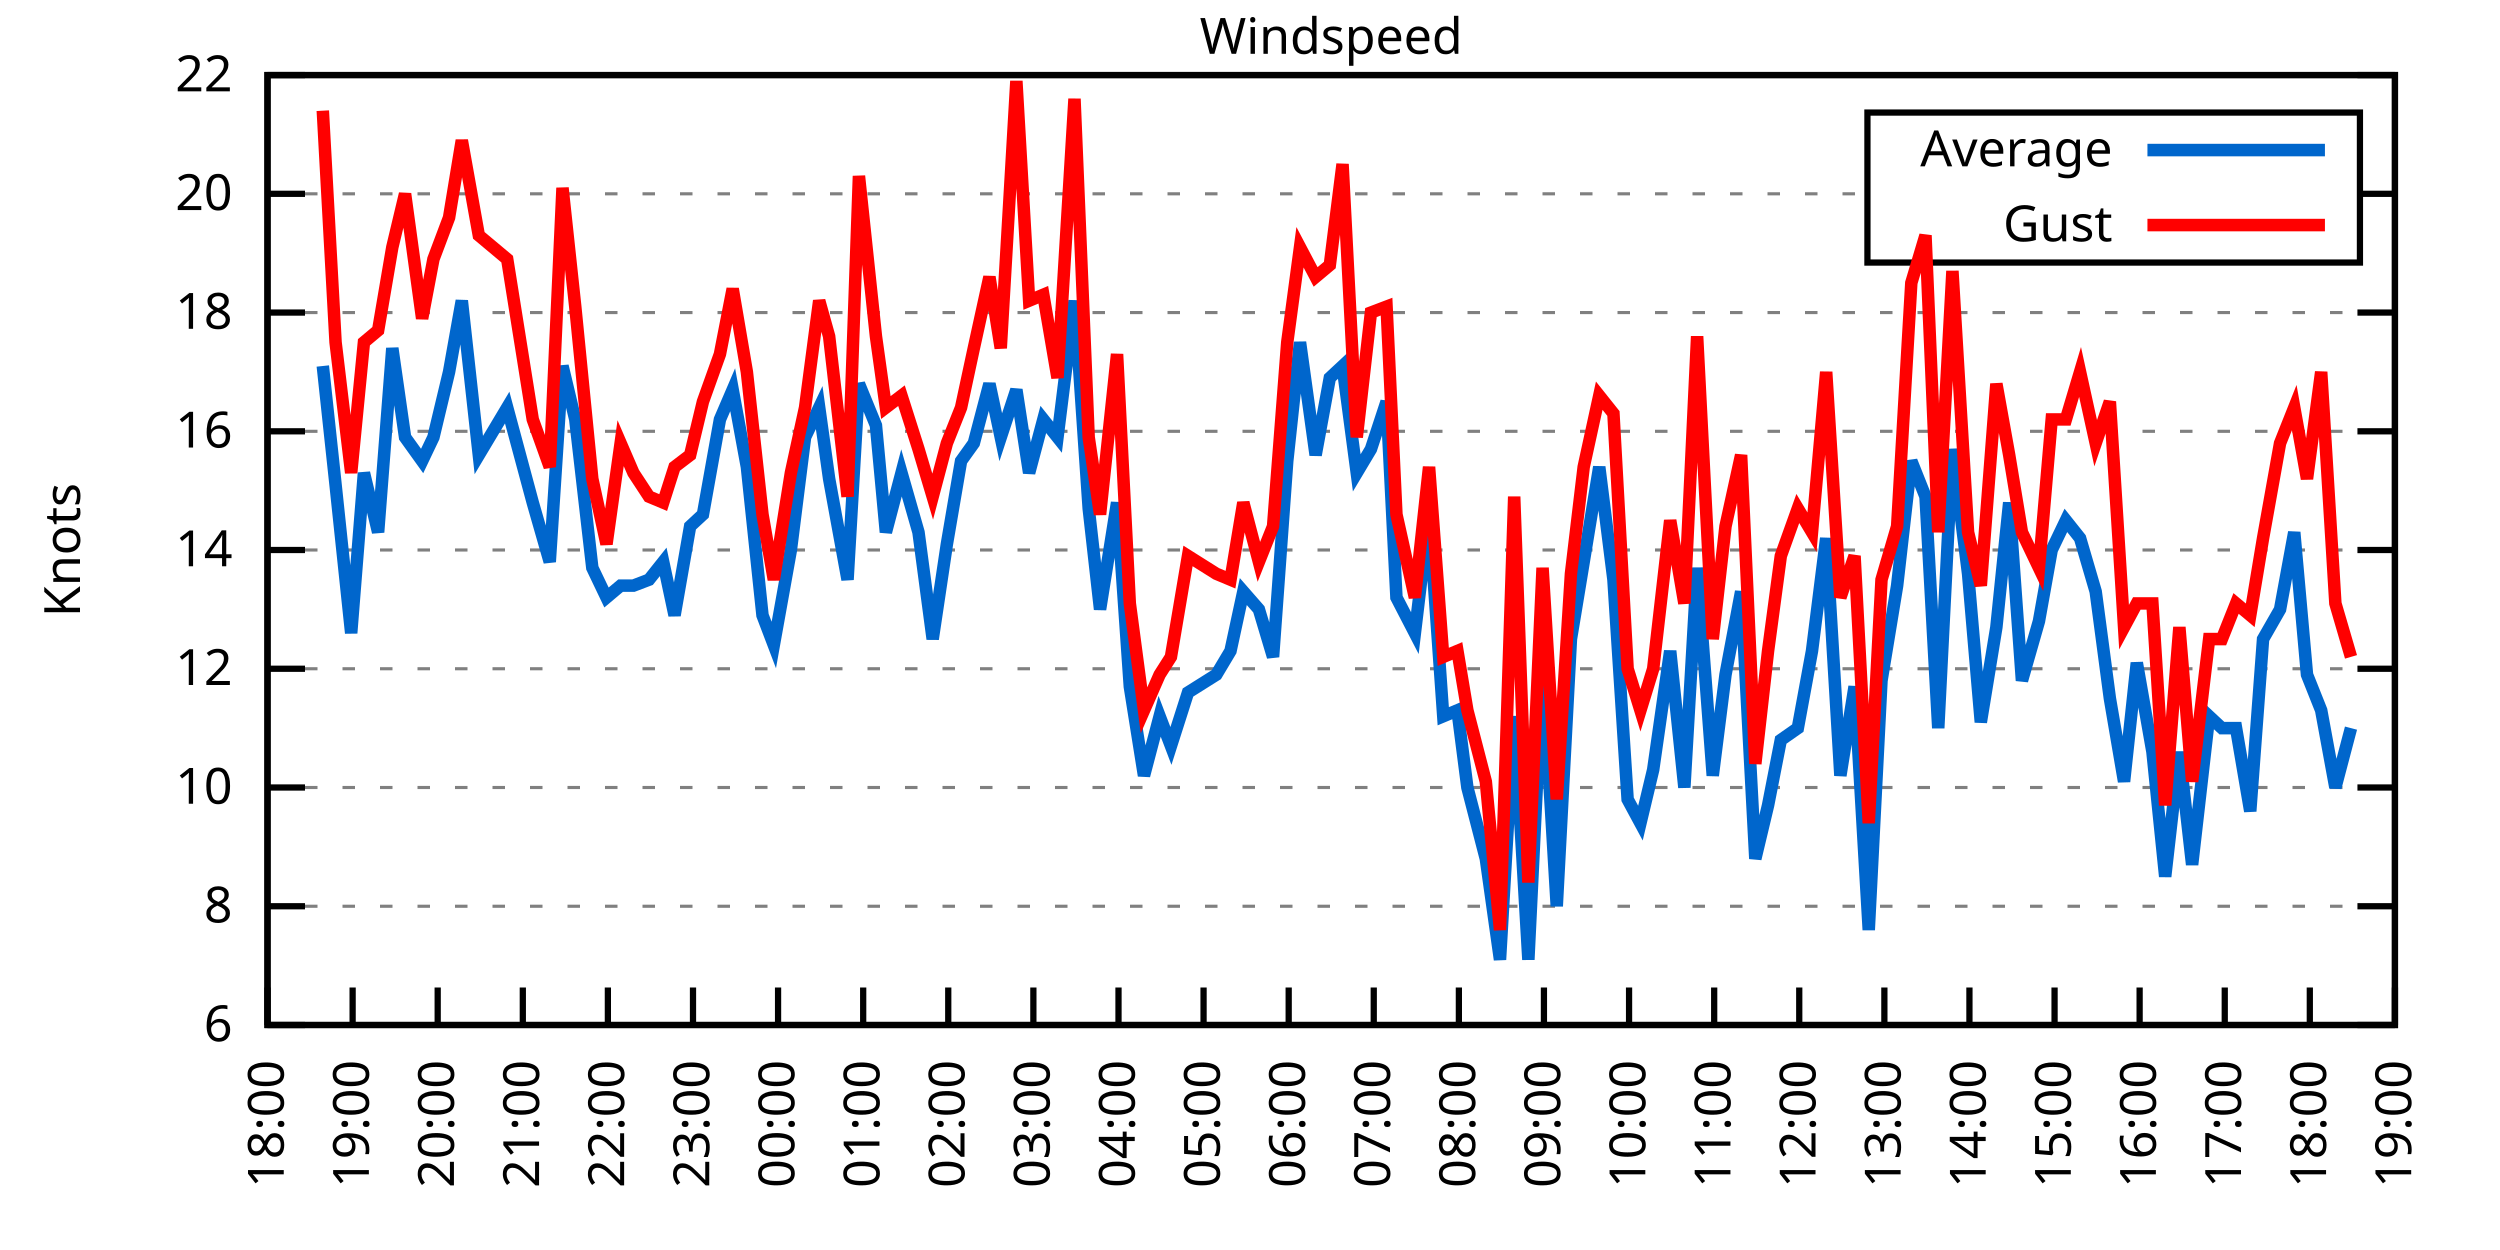
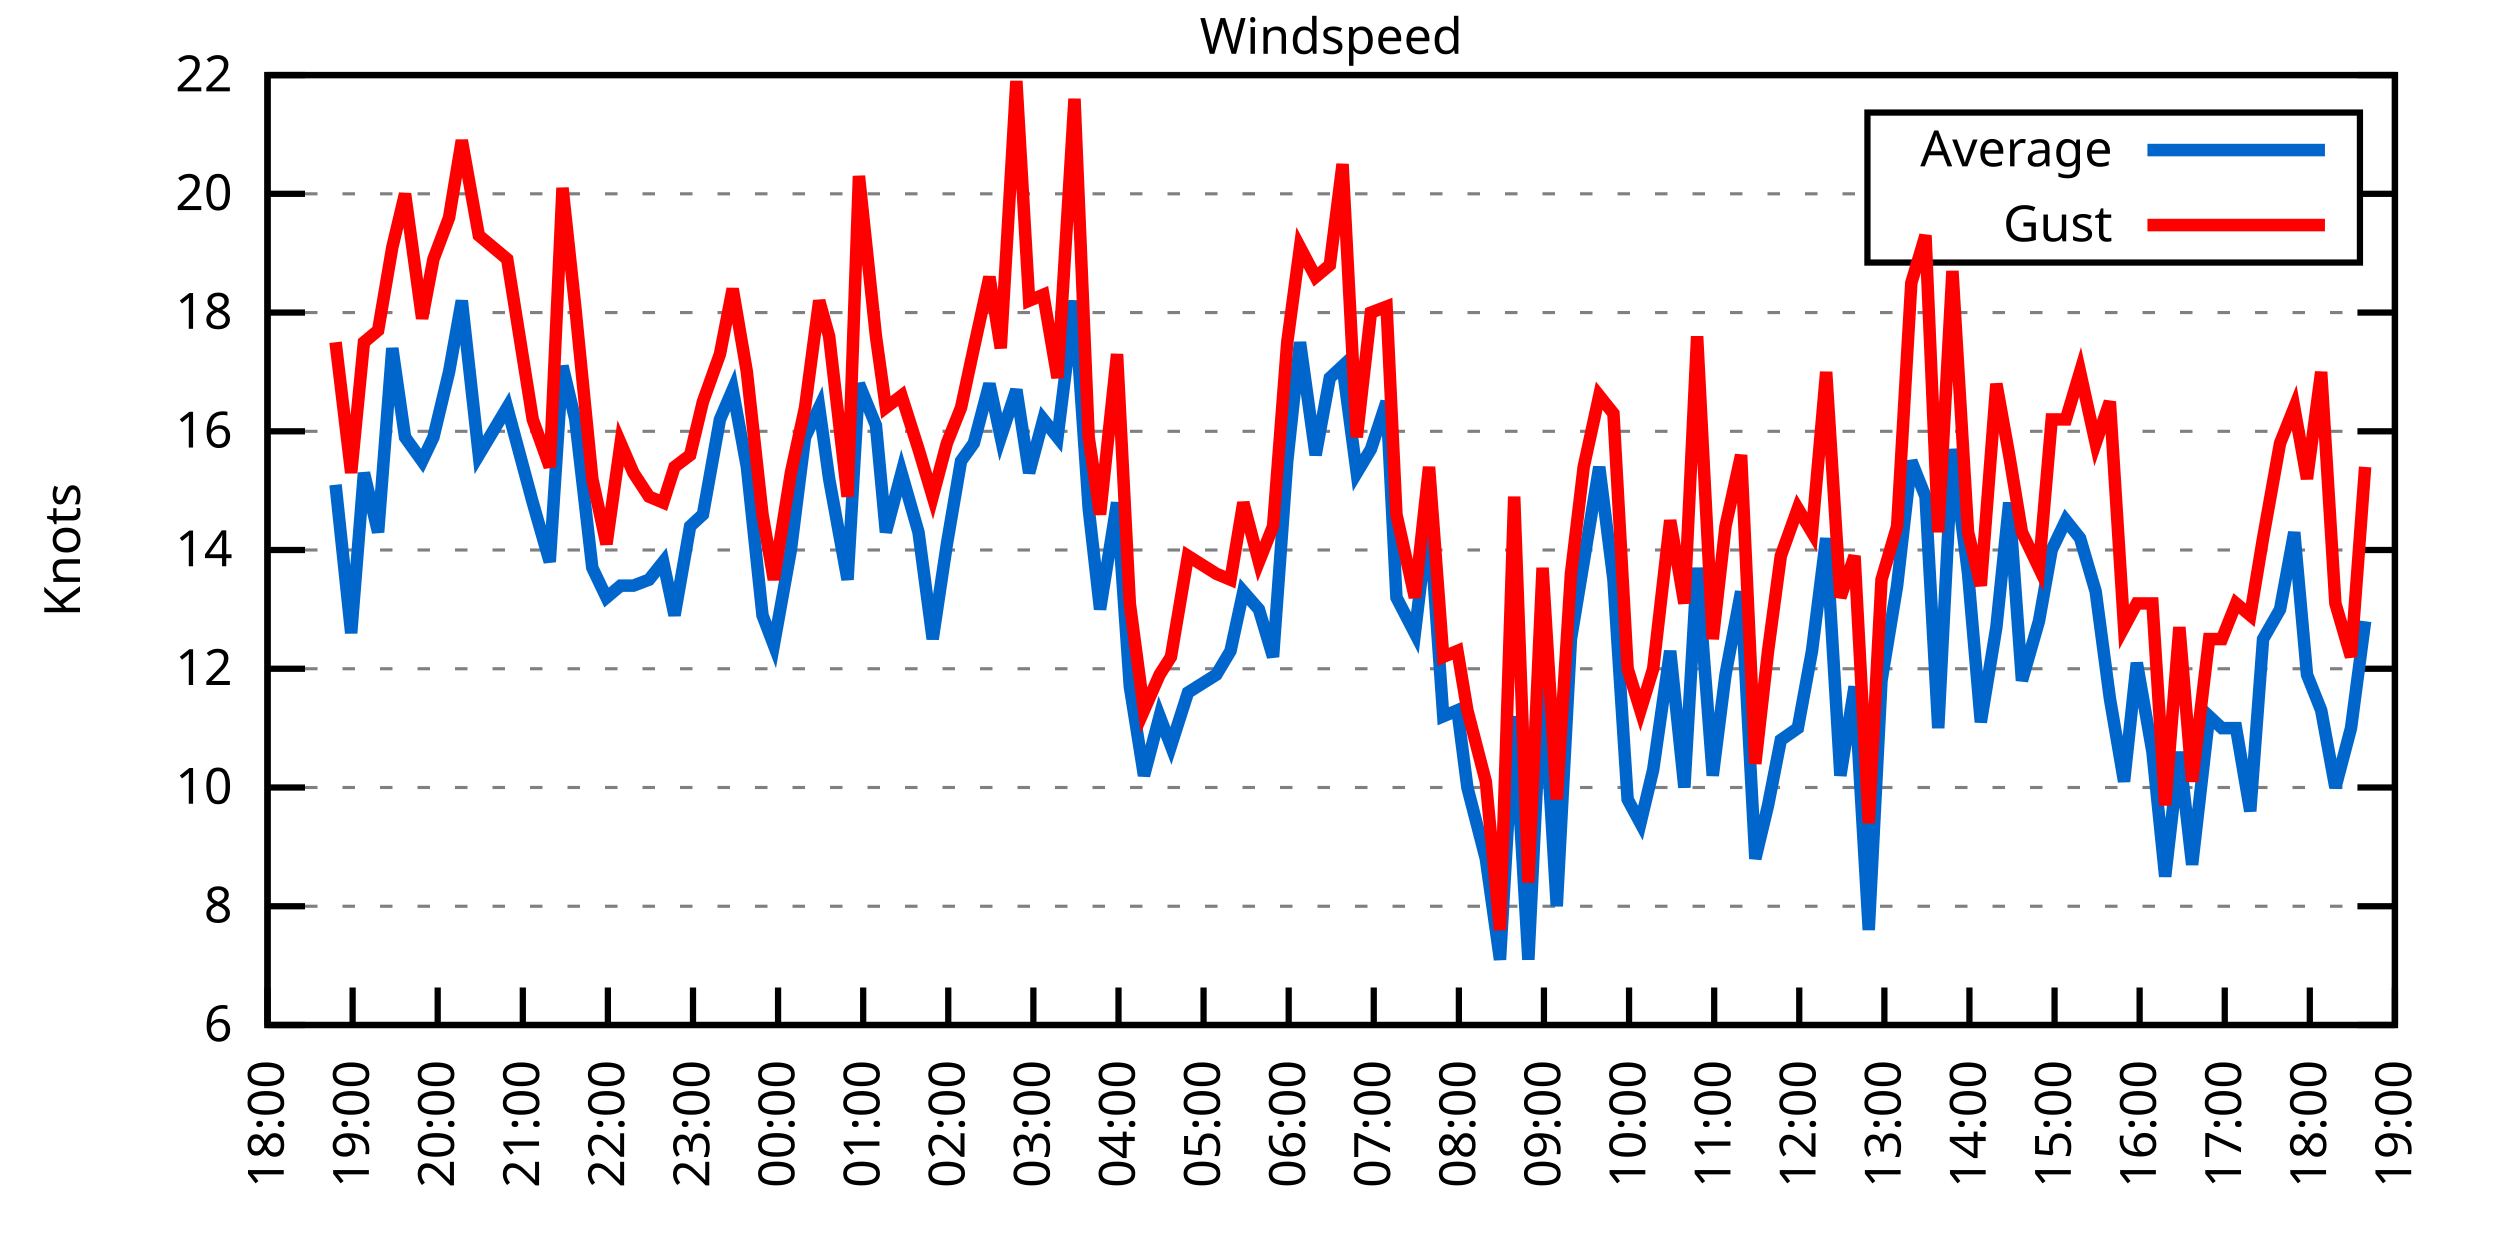
<svg xmlns="http://www.w3.org/2000/svg" xmlns:xlink="http://www.w3.org/1999/xlink" width="400" height="200" viewBox="0 0 400 200">
  <g id="gnuplot_canvas">
    <rect x="0" y="0" width="400" height="200" fill="none" />
    <defs>
      <circle id="gpDot" r="0.5" stroke-width="0.5" stroke="currentColor" />
      <path id="gpPt0" stroke-width="0.333" stroke="currentColor" d="M-1,0 h2 M0,-1 v2" />
      <path id="gpPt1" stroke-width="0.333" stroke="currentColor" d="M-1,-1 L1,1 M1,-1 L-1,1" />
      <path id="gpPt2" stroke-width="0.333" stroke="currentColor" d="M-1,0 L1,0 M0,-1 L0,1 M-1,-1 L1,1 M-1,1 L1,-1" />
      <rect id="gpPt3" stroke-width="0.333" stroke="currentColor" x="-1" y="-1" width="2" height="2" />
      <rect id="gpPt4" stroke-width="0.333" stroke="currentColor" fill="currentColor" x="-1" y="-1" width="2" height="2" />
      <circle id="gpPt5" stroke-width="0.333" stroke="currentColor" cx="0" cy="0" r="1" />
      <use xlink:href="#gpPt5" id="gpPt6" fill="currentColor" stroke="none" />
      <path id="gpPt7" stroke-width="0.333" stroke="currentColor" d="M0,-1.33 L-1.33,0.67 L1.33,0.67 z" />
      <use xlink:href="#gpPt7" id="gpPt8" fill="currentColor" stroke="none" />
      <use xlink:href="#gpPt7" id="gpPt9" stroke="currentColor" transform="rotate(180)" />
      <use xlink:href="#gpPt9" id="gpPt10" fill="currentColor" stroke="none" />
      <use xlink:href="#gpPt3" id="gpPt11" stroke="currentColor" transform="rotate(45)" />
      <use xlink:href="#gpPt11" id="gpPt12" fill="currentColor" stroke="none" />
      <path id="gpPt13" stroke-width="0.333" stroke="currentColor" d="M0,1.330 L1.265,0.411 L0.782,-1.067 L-0.782,-1.076 L-1.265,0.411 z" />
      <use xlink:href="#gpPt13" id="gpPt14" fill="currentColor" stroke="none" />
      <filter id="textbox" filterUnits="objectBoundingBox" x="0" y="0" height="1" width="1">
        <feFlood flood-color="white" flood-opacity="1" result="bgnd" />
        <feComposite in="SourceGraphic" in2="bgnd" operator="atop" />
      </filter>
      <filter id="greybox" filterUnits="objectBoundingBox" x="0" y="0" height="1" width="1">
        <feFlood flood-color="lightgrey" flood-opacity="1" result="grey" />
        <feComposite in="SourceGraphic" in2="grey" operator="atop" />
      </filter>
    </defs>
    <g fill="none" color="white" stroke="currentColor" stroke-width="1.00" stroke-linecap="butt" stroke-linejoin="miter">
</g>
    <g fill="none" color="black" stroke="currentColor" stroke-width="1.00" stroke-linecap="butt" stroke-linejoin="miter">
      <g stroke="none" shape-rendering="crispEdges">
        <polygon fill="rgb(255, 255, 255)" points="42.80,164.00 383.18,164.00 383.18,12.02 42.80,12.02 " />
      </g>
    </g>
    <g fill="none" color="black" stroke="currentColor" stroke-width="1.00" stroke-linecap="butt" stroke-linejoin="miter">
</g>
    <g fill="none" color="black" stroke="black" stroke-width="0.50" stroke-linecap="butt" stroke-linejoin="miter">
</g>
    <g fill="none" color="gray" stroke="currentColor" stroke-width="0.50" stroke-linecap="butt" stroke-linejoin="miter">
      <path stroke="gray" stroke-dasharray="2,4" class="gridline" d="M42.80,164.00 L383.19,164.00  " />
    </g>
    <g fill="none" color="gray" stroke="gray" stroke-width="1.00" stroke-linecap="butt" stroke-linejoin="miter">
</g>
    <g fill="none" color="black" stroke="currentColor" stroke-width="1.00" stroke-linecap="butt" stroke-linejoin="miter">
      <path stroke="black" d="M42.80,164.00 L48.80,164.00 M383.19,164.00 L377.19,164.00  " />
      <g transform="translate(37.20,166.60)" stroke="none" fill="black" font-family="Sans" font-size="8.00" text-anchor="end">
        <text>
          <tspan font-family="Sans"> 6</tspan>
        </text>
      </g>
    </g>
    <g fill="none" color="black" stroke="currentColor" stroke-width="1.00" stroke-linecap="butt" stroke-linejoin="miter">
</g>
    <g fill="none" color="black" stroke="black" stroke-width="0.50" stroke-linecap="butt" stroke-linejoin="miter">
</g>
    <g fill="none" color="gray" stroke="currentColor" stroke-width="0.50" stroke-linecap="butt" stroke-linejoin="miter">
      <path stroke="gray" stroke-dasharray="2,4" class="gridline" d="M42.80,145.00 L383.19,145.00  " />
    </g>
    <g fill="none" color="gray" stroke="gray" stroke-width="1.00" stroke-linecap="butt" stroke-linejoin="miter">
</g>
    <g fill="none" color="black" stroke="currentColor" stroke-width="1.00" stroke-linecap="butt" stroke-linejoin="miter">
      <path stroke="black" d="M42.80,145.00 L48.80,145.00 M383.19,145.00 L377.19,145.00  " />
      <g transform="translate(37.20,147.60)" stroke="none" fill="black" font-family="Sans" font-size="8.00" text-anchor="end">
        <text>
          <tspan font-family="Sans"> 8</tspan>
        </text>
      </g>
    </g>
    <g fill="none" color="black" stroke="currentColor" stroke-width="1.00" stroke-linecap="butt" stroke-linejoin="miter">
</g>
    <g fill="none" color="black" stroke="black" stroke-width="0.50" stroke-linecap="butt" stroke-linejoin="miter">
</g>
    <g fill="none" color="gray" stroke="currentColor" stroke-width="0.50" stroke-linecap="butt" stroke-linejoin="miter">
      <path stroke="gray" stroke-dasharray="2,4" class="gridline" d="M42.80,126.00 L383.19,126.00  " />
    </g>
    <g fill="none" color="gray" stroke="gray" stroke-width="1.00" stroke-linecap="butt" stroke-linejoin="miter">
</g>
    <g fill="none" color="black" stroke="currentColor" stroke-width="1.00" stroke-linecap="butt" stroke-linejoin="miter">
      <path stroke="black" d="M42.80,126.00 L48.80,126.00 M383.19,126.00 L377.19,126.00  " />
      <g transform="translate(37.20,128.60)" stroke="none" fill="black" font-family="Sans" font-size="8.00" text-anchor="end">
        <text>
          <tspan font-family="Sans"> 10</tspan>
        </text>
      </g>
    </g>
    <g fill="none" color="black" stroke="currentColor" stroke-width="1.00" stroke-linecap="butt" stroke-linejoin="miter">
</g>
    <g fill="none" color="black" stroke="black" stroke-width="0.50" stroke-linecap="butt" stroke-linejoin="miter">
</g>
    <g fill="none" color="gray" stroke="currentColor" stroke-width="0.50" stroke-linecap="butt" stroke-linejoin="miter">
      <path stroke="gray" stroke-dasharray="2,4" class="gridline" d="M42.80,107.00 L383.19,107.00  " />
    </g>
    <g fill="none" color="gray" stroke="gray" stroke-width="1.00" stroke-linecap="butt" stroke-linejoin="miter">
</g>
    <g fill="none" color="black" stroke="currentColor" stroke-width="1.00" stroke-linecap="butt" stroke-linejoin="miter">
      <path stroke="black" d="M42.80,107.00 L48.80,107.00 M383.19,107.00 L377.19,107.00  " />
      <g transform="translate(37.20,109.60)" stroke="none" fill="black" font-family="Sans" font-size="8.00" text-anchor="end">
        <text>
          <tspan font-family="Sans"> 12</tspan>
        </text>
      </g>
    </g>
    <g fill="none" color="black" stroke="currentColor" stroke-width="1.00" stroke-linecap="butt" stroke-linejoin="miter">
</g>
    <g fill="none" color="black" stroke="black" stroke-width="0.50" stroke-linecap="butt" stroke-linejoin="miter">
</g>
    <g fill="none" color="gray" stroke="currentColor" stroke-width="0.50" stroke-linecap="butt" stroke-linejoin="miter">
      <path stroke="gray" stroke-dasharray="2,4" class="gridline" d="M42.80,88.00 L383.19,88.00  " />
    </g>
    <g fill="none" color="gray" stroke="gray" stroke-width="1.00" stroke-linecap="butt" stroke-linejoin="miter">
</g>
    <g fill="none" color="black" stroke="currentColor" stroke-width="1.00" stroke-linecap="butt" stroke-linejoin="miter">
      <path stroke="black" d="M42.80,88.00 L48.80,88.00 M383.19,88.00 L377.19,88.00  " />
      <g transform="translate(37.20,90.60)" stroke="none" fill="black" font-family="Sans" font-size="8.00" text-anchor="end">
        <text>
          <tspan font-family="Sans"> 14</tspan>
        </text>
      </g>
    </g>
    <g fill="none" color="black" stroke="currentColor" stroke-width="1.00" stroke-linecap="butt" stroke-linejoin="miter">
</g>
    <g fill="none" color="black" stroke="black" stroke-width="0.50" stroke-linecap="butt" stroke-linejoin="miter">
</g>
    <g fill="none" color="gray" stroke="currentColor" stroke-width="0.50" stroke-linecap="butt" stroke-linejoin="miter">
      <path stroke="gray" stroke-dasharray="2,4" class="gridline" d="M42.80,69.01 L383.19,69.01  " />
    </g>
    <g fill="none" color="gray" stroke="gray" stroke-width="1.00" stroke-linecap="butt" stroke-linejoin="miter">
</g>
    <g fill="none" color="black" stroke="currentColor" stroke-width="1.00" stroke-linecap="butt" stroke-linejoin="miter">
      <path stroke="black" d="M42.80,69.01 L48.80,69.01 M383.19,69.01 L377.19,69.01  " />
      <g transform="translate(37.20,71.61)" stroke="none" fill="black" font-family="Sans" font-size="8.00" text-anchor="end">
        <text>
          <tspan font-family="Sans"> 16</tspan>
        </text>
      </g>
    </g>
    <g fill="none" color="black" stroke="currentColor" stroke-width="1.00" stroke-linecap="butt" stroke-linejoin="miter">
</g>
    <g fill="none" color="black" stroke="black" stroke-width="0.50" stroke-linecap="butt" stroke-linejoin="miter">
</g>
    <g fill="none" color="gray" stroke="currentColor" stroke-width="0.50" stroke-linecap="butt" stroke-linejoin="miter">
      <path stroke="gray" stroke-dasharray="2,4" class="gridline" d="M42.80,50.01 L383.19,50.01  " />
    </g>
    <g fill="none" color="gray" stroke="gray" stroke-width="1.00" stroke-linecap="butt" stroke-linejoin="miter">
</g>
    <g fill="none" color="black" stroke="currentColor" stroke-width="1.00" stroke-linecap="butt" stroke-linejoin="miter">
      <path stroke="black" d="M42.80,50.01 L48.80,50.01 M383.19,50.01 L377.19,50.01  " />
      <g transform="translate(37.20,52.61)" stroke="none" fill="black" font-family="Sans" font-size="8.00" text-anchor="end">
        <text>
          <tspan font-family="Sans"> 18</tspan>
        </text>
      </g>
    </g>
    <g fill="none" color="black" stroke="currentColor" stroke-width="1.00" stroke-linecap="butt" stroke-linejoin="miter">
</g>
    <g fill="none" color="black" stroke="black" stroke-width="0.50" stroke-linecap="butt" stroke-linejoin="miter">
</g>
    <g fill="none" color="gray" stroke="currentColor" stroke-width="0.50" stroke-linecap="butt" stroke-linejoin="miter">
      <path stroke="gray" stroke-dasharray="2,4" class="gridline" d="M42.80,31.01 L298.79,31.01 M377.59,31.01 L383.19,31.01  " />
    </g>
    <g fill="none" color="gray" stroke="gray" stroke-width="1.00" stroke-linecap="butt" stroke-linejoin="miter">
</g>
    <g fill="none" color="black" stroke="currentColor" stroke-width="1.00" stroke-linecap="butt" stroke-linejoin="miter">
      <path stroke="black" d="M42.80,31.01 L48.80,31.01 M383.19,31.01 L377.19,31.01  " />
      <g transform="translate(37.20,33.61)" stroke="none" fill="black" font-family="Sans" font-size="8.00" text-anchor="end">
        <text>
          <tspan font-family="Sans"> 20</tspan>
        </text>
      </g>
    </g>
    <g fill="none" color="black" stroke="currentColor" stroke-width="1.00" stroke-linecap="butt" stroke-linejoin="miter">
</g>
    <g fill="none" color="black" stroke="black" stroke-width="0.50" stroke-linecap="butt" stroke-linejoin="miter">
</g>
    <g fill="none" color="gray" stroke="currentColor" stroke-width="0.50" stroke-linecap="butt" stroke-linejoin="miter">
      <path stroke="gray" stroke-dasharray="2,4" class="gridline" d="M42.80,12.01 L383.19,12.01  " />
    </g>
    <g fill="none" color="gray" stroke="gray" stroke-width="1.00" stroke-linecap="butt" stroke-linejoin="miter">
</g>
    <g fill="none" color="black" stroke="currentColor" stroke-width="1.00" stroke-linecap="butt" stroke-linejoin="miter">
      <path stroke="black" d="M42.80,12.01 L48.80,12.01 M383.19,12.01 L377.19,12.01  " />
      <g transform="translate(37.20,14.61)" stroke="none" fill="black" font-family="Sans" font-size="8.00" text-anchor="end">
        <text>
          <tspan font-family="Sans"> 22</tspan>
        </text>
      </g>
    </g>
    <g fill="none" color="black" stroke="currentColor" stroke-width="1.00" stroke-linecap="butt" stroke-linejoin="miter">
      <path stroke="black" d="M42.80,164.00 L42.80,158.00  " />
      <g transform="translate(45.40,169.60) rotate(270.00)" stroke="none" fill="black" font-family="Sans" font-size="8.00" text-anchor="end">
        <text>
          <tspan font-family="Sans">18:00</tspan>
        </text>
      </g>
    </g>
    <g fill="none" color="black" stroke="currentColor" stroke-width="1.00" stroke-linecap="butt" stroke-linejoin="miter">
      <path stroke="black" d="M56.42,164.00 L56.42,158.00  " />
      <g transform="translate(59.02,169.60) rotate(270.00)" stroke="none" fill="black" font-family="Sans" font-size="8.00" text-anchor="end">
        <text>
          <tspan font-family="Sans">19:00</tspan>
        </text>
      </g>
    </g>
    <g fill="none" color="black" stroke="currentColor" stroke-width="1.00" stroke-linecap="butt" stroke-linejoin="miter">
      <path stroke="black" d="M70.03,164.00 L70.03,158.00  " />
      <g transform="translate(72.63,169.60) rotate(270.00)" stroke="none" fill="black" font-family="Sans" font-size="8.00" text-anchor="end">
        <text>
          <tspan font-family="Sans">20:00</tspan>
        </text>
      </g>
    </g>
    <g fill="none" color="black" stroke="currentColor" stroke-width="1.00" stroke-linecap="butt" stroke-linejoin="miter">
      <path stroke="black" d="M83.65,164.00 L83.65,158.00  " />
      <g transform="translate(86.25,169.60) rotate(270.00)" stroke="none" fill="black" font-family="Sans" font-size="8.00" text-anchor="end">
        <text>
          <tspan font-family="Sans">21:00</tspan>
        </text>
      </g>
    </g>
    <g fill="none" color="black" stroke="currentColor" stroke-width="1.00" stroke-linecap="butt" stroke-linejoin="miter">
      <path stroke="black" d="M97.26,164.00 L97.26,158.00  " />
      <g transform="translate(99.86,169.60) rotate(270.00)" stroke="none" fill="black" font-family="Sans" font-size="8.00" text-anchor="end">
        <text>
          <tspan font-family="Sans">22:00</tspan>
        </text>
      </g>
    </g>
    <g fill="none" color="black" stroke="currentColor" stroke-width="1.00" stroke-linecap="butt" stroke-linejoin="miter">
      <path stroke="black" d="M110.88,164.00 L110.88,158.00  " />
      <g transform="translate(113.48,169.60) rotate(270.00)" stroke="none" fill="black" font-family="Sans" font-size="8.00" text-anchor="end">
        <text>
          <tspan font-family="Sans">23:00</tspan>
        </text>
      </g>
    </g>
    <g fill="none" color="black" stroke="currentColor" stroke-width="1.00" stroke-linecap="butt" stroke-linejoin="miter">
      <path stroke="black" d="M124.49,164.00 L124.49,158.00  " />
      <g transform="translate(127.09,169.60) rotate(270.00)" stroke="none" fill="black" font-family="Sans" font-size="8.00" text-anchor="end">
        <text>
          <tspan font-family="Sans">00:00</tspan>
        </text>
      </g>
    </g>
    <g fill="none" color="black" stroke="currentColor" stroke-width="1.00" stroke-linecap="butt" stroke-linejoin="miter">
      <path stroke="black" d="M138.11,164.00 L138.11,158.00  " />
      <g transform="translate(140.71,169.60) rotate(270.00)" stroke="none" fill="black" font-family="Sans" font-size="8.00" text-anchor="end">
        <text>
          <tspan font-family="Sans">01:00</tspan>
        </text>
      </g>
    </g>
    <g fill="none" color="black" stroke="currentColor" stroke-width="1.00" stroke-linecap="butt" stroke-linejoin="miter">
      <path stroke="black" d="M151.72,164.00 L151.72,158.00  " />
      <g transform="translate(154.32,169.60) rotate(270.00)" stroke="none" fill="black" font-family="Sans" font-size="8.00" text-anchor="end">
        <text>
          <tspan font-family="Sans">02:00</tspan>
        </text>
      </g>
    </g>
    <g fill="none" color="black" stroke="currentColor" stroke-width="1.00" stroke-linecap="butt" stroke-linejoin="miter">
      <path stroke="black" d="M165.34,164.00 L165.34,158.00  " />
      <g transform="translate(167.94,169.60) rotate(270.00)" stroke="none" fill="black" font-family="Sans" font-size="8.00" text-anchor="end">
        <text>
          <tspan font-family="Sans">03:00</tspan>
        </text>
      </g>
    </g>
    <g fill="none" color="black" stroke="currentColor" stroke-width="1.00" stroke-linecap="butt" stroke-linejoin="miter">
      <path stroke="black" d="M178.96,164.00 L178.96,158.00  " />
      <g transform="translate(181.56,169.60) rotate(270.00)" stroke="none" fill="black" font-family="Sans" font-size="8.00" text-anchor="end">
        <text>
          <tspan font-family="Sans">04:00</tspan>
        </text>
      </g>
    </g>
    <g fill="none" color="black" stroke="currentColor" stroke-width="1.00" stroke-linecap="butt" stroke-linejoin="miter">
      <path stroke="black" d="M192.57,164.00 L192.57,158.00  " />
      <g transform="translate(195.17,169.60) rotate(270.00)" stroke="none" fill="black" font-family="Sans" font-size="8.00" text-anchor="end">
        <text>
          <tspan font-family="Sans">05:00</tspan>
        </text>
      </g>
    </g>
    <g fill="none" color="black" stroke="currentColor" stroke-width="1.00" stroke-linecap="butt" stroke-linejoin="miter">
      <path stroke="black" d="M206.19,164.00 L206.19,158.00  " />
      <g transform="translate(208.79,169.60) rotate(270.00)" stroke="none" fill="black" font-family="Sans" font-size="8.00" text-anchor="end">
        <text>
          <tspan font-family="Sans">06:00</tspan>
        </text>
      </g>
    </g>
    <g fill="none" color="black" stroke="currentColor" stroke-width="1.00" stroke-linecap="butt" stroke-linejoin="miter">
      <path stroke="black" d="M219.80,164.00 L219.80,158.00  " />
      <g transform="translate(222.40,169.60) rotate(270.00)" stroke="none" fill="black" font-family="Sans" font-size="8.00" text-anchor="end">
        <text>
          <tspan font-family="Sans">07:00</tspan>
        </text>
      </g>
    </g>
    <g fill="none" color="black" stroke="currentColor" stroke-width="1.00" stroke-linecap="butt" stroke-linejoin="miter">
      <path stroke="black" d="M233.42,164.00 L233.42,158.00  " />
      <g transform="translate(236.02,169.60) rotate(270.00)" stroke="none" fill="black" font-family="Sans" font-size="8.00" text-anchor="end">
        <text>
          <tspan font-family="Sans">08:00</tspan>
        </text>
      </g>
    </g>
    <g fill="none" color="black" stroke="currentColor" stroke-width="1.00" stroke-linecap="butt" stroke-linejoin="miter">
      <path stroke="black" d="M247.03,164.00 L247.03,158.00  " />
      <g transform="translate(249.63,169.60) rotate(270.00)" stroke="none" fill="black" font-family="Sans" font-size="8.00" text-anchor="end">
        <text>
          <tspan font-family="Sans">09:00</tspan>
        </text>
      </g>
    </g>
    <g fill="none" color="black" stroke="currentColor" stroke-width="1.00" stroke-linecap="butt" stroke-linejoin="miter">
      <path stroke="black" d="M260.65,164.00 L260.65,158.00  " />
      <g transform="translate(263.25,169.60) rotate(270.00)" stroke="none" fill="black" font-family="Sans" font-size="8.00" text-anchor="end">
        <text>
          <tspan font-family="Sans">10:00</tspan>
        </text>
      </g>
    </g>
    <g fill="none" color="black" stroke="currentColor" stroke-width="1.00" stroke-linecap="butt" stroke-linejoin="miter">
      <path stroke="black" d="M274.27,164.00 L274.27,158.00  " />
      <g transform="translate(276.87,169.60) rotate(270.00)" stroke="none" fill="black" font-family="Sans" font-size="8.00" text-anchor="end">
        <text>
          <tspan font-family="Sans">11:00</tspan>
        </text>
      </g>
    </g>
    <g fill="none" color="black" stroke="currentColor" stroke-width="1.00" stroke-linecap="butt" stroke-linejoin="miter">
      <path stroke="black" d="M287.88,164.00 L287.88,158.00  " />
      <g transform="translate(290.48,169.60) rotate(270.00)" stroke="none" fill="black" font-family="Sans" font-size="8.00" text-anchor="end">
        <text>
          <tspan font-family="Sans">12:00</tspan>
        </text>
      </g>
    </g>
    <g fill="none" color="black" stroke="currentColor" stroke-width="1.00" stroke-linecap="butt" stroke-linejoin="miter">
      <path stroke="black" d="M301.50,164.00 L301.50,158.00  " />
      <g transform="translate(304.10,169.60) rotate(270.00)" stroke="none" fill="black" font-family="Sans" font-size="8.00" text-anchor="end">
        <text>
          <tspan font-family="Sans">13:00</tspan>
        </text>
      </g>
    </g>
    <g fill="none" color="black" stroke="currentColor" stroke-width="1.00" stroke-linecap="butt" stroke-linejoin="miter">
      <path stroke="black" d="M315.11,164.00 L315.11,158.00  " />
      <g transform="translate(317.71,169.60) rotate(270.00)" stroke="none" fill="black" font-family="Sans" font-size="8.00" text-anchor="end">
        <text>
          <tspan font-family="Sans">14:00</tspan>
        </text>
      </g>
    </g>
    <g fill="none" color="black" stroke="currentColor" stroke-width="1.00" stroke-linecap="butt" stroke-linejoin="miter">
      <path stroke="black" d="M328.73,164.00 L328.73,158.00  " />
      <g transform="translate(331.33,169.60) rotate(270.00)" stroke="none" fill="black" font-family="Sans" font-size="8.00" text-anchor="end">
        <text>
          <tspan font-family="Sans">15:00</tspan>
        </text>
      </g>
    </g>
    <g fill="none" color="black" stroke="currentColor" stroke-width="1.00" stroke-linecap="butt" stroke-linejoin="miter">
      <path stroke="black" d="M342.34,164.00 L342.34,158.00  " />
      <g transform="translate(344.94,169.60) rotate(270.00)" stroke="none" fill="black" font-family="Sans" font-size="8.00" text-anchor="end">
        <text>
          <tspan font-family="Sans">16:00</tspan>
        </text>
      </g>
    </g>
    <g fill="none" color="black" stroke="currentColor" stroke-width="1.00" stroke-linecap="butt" stroke-linejoin="miter">
      <path stroke="black" d="M355.96,164.00 L355.96,158.00  " />
      <g transform="translate(358.56,169.60) rotate(270.00)" stroke="none" fill="black" font-family="Sans" font-size="8.00" text-anchor="end">
        <text>
          <tspan font-family="Sans">17:00</tspan>
        </text>
      </g>
    </g>
    <g fill="none" color="black" stroke="currentColor" stroke-width="1.00" stroke-linecap="butt" stroke-linejoin="miter">
      <path stroke="black" d="M369.57,164.00 L369.57,158.00  " />
      <g transform="translate(372.17,169.60) rotate(270.00)" stroke="none" fill="black" font-family="Sans" font-size="8.00" text-anchor="end">
        <text>
          <tspan font-family="Sans">18:00</tspan>
        </text>
      </g>
    </g>
    <g fill="none" color="black" stroke="currentColor" stroke-width="1.00" stroke-linecap="butt" stroke-linejoin="miter">
      <path stroke="black" d="M383.19,164.00 L383.19,158.00  " />
      <g transform="translate(385.79,169.60) rotate(270.00)" stroke="none" fill="black" font-family="Sans" font-size="8.00" text-anchor="end">
        <text>
          <tspan font-family="Sans">19:00</tspan>
        </text>
      </g>
    </g>
    <g fill="none" color="black" stroke="currentColor" stroke-width="1.00" stroke-linecap="butt" stroke-linejoin="miter">
</g>
    <g fill="none" color="black" stroke="currentColor" stroke-width="1.00" stroke-linecap="butt" stroke-linejoin="miter">
      <path stroke="black" d="M42.80,12.01 L42.80,164.00 L383.19,164.00 L383.19,12.01 L42.80,12.01 Z  " />
    </g>
    <g fill="none" color="black" stroke="currentColor" stroke-width="1.00" stroke-linecap="butt" stroke-linejoin="miter">
</g>
    <g fill="none" color="black" stroke="currentColor" stroke-width="1.00" stroke-linecap="butt" stroke-linejoin="miter">
      <path stroke="black" d="M298.79,42.01 L298.79,18.01 L377.59,18.01 L377.59,42.01 L298.79,42.01 Z  " />
    </g>
    <g id="Windspeed_plot_1">
      <g fill="none" color="white" stroke="black" stroke-width="2.00" stroke-linecap="butt" stroke-linejoin="miter">
</g>
      <g fill="none" color="black" stroke="currentColor" stroke-width="2.00" stroke-linecap="butt" stroke-linejoin="miter">
        <g transform="translate(337.99,26.61)" stroke="none" fill="black" font-family="Sans" font-size="8.00" text-anchor="end">
          <text>
            <tspan font-family="Sans">Average</tspan>
          </text>
        </g>
      </g>
      <g fill="none" color="black" stroke="currentColor" stroke-width="2.00" stroke-linecap="butt" stroke-linejoin="miter">
-         <path stroke="rgb(  0, 102, 204)" d="M343.59,24.01 L371.99,24.01 M51.65,58.56 L53.69,77.56 L56.19,101.30 L58.23,75.66 L60.50,85.16 L62.77,55.71   L64.81,69.96 L67.54,73.76 L69.35,69.96 L71.85,59.51 L73.89,48.11 L76.61,72.81 L81.15,65.21 L85.24,80.41   L87.96,89.90 L90.00,58.56 L92.04,67.11 L94.77,90.85 L97.04,95.60 L99.30,93.70 L101.35,93.70 L103.84,92.75   L106.11,89.90 L107.93,98.45 L110.42,84.21 L112.47,82.31 L115.19,67.11 L117.23,62.36 L119.50,74.71 L122.00,98.45   L123.81,103.20 L126.54,88.00 L128.81,69.96 L131.07,65.21 L132.66,76.61 L135.61,92.75 L137.43,61.41 L140.15,68.06   L141.74,85.16 L144.24,75.66 L146.96,85.16 L149.23,102.25 L151.50,87.06 L153.77,73.76 L155.81,70.91 L158.31,61.41   L160.12,69.96 L162.62,62.36 L164.66,75.66 L166.93,67.11 L169.20,69.96 L171.92,48.11 L174.19,81.36 L176.01,97.50   L178.73,80.41 L180.77,109.85 L183.04,124.10 L185.54,114.60 L187.35,119.35 L190.08,110.80 L194.61,107.95 L196.88,104.15   L198.93,94.65 L201.42,97.50 L203.69,105.10 L205.96,73.76 L208.00,54.76 L210.50,72.81 L212.77,60.46 L214.81,58.56   L217.08,75.66 L219.35,71.86 L221.85,64.26 L223.43,95.60 L226.38,101.30 L228.65,82.31 L230.92,114.60 L233.19,113.65   L234.78,126.00 L237.73,137.40 L240.00,153.55 L242.27,114.60 L244.54,153.55 L246.81,107.00 L249.08,145.00 L251.35,102.25   L253.39,89.90 L255.88,74.71 L258.15,92.75 L260.42,127.90 L262.47,131.70 L264.51,123.15 L267.23,104.15 L269.50,126.00   L271.54,90.85 L274.04,124.10 L276.08,107.95 L278.58,94.65 L280.85,137.40 L282.89,128.85 L284.93,118.40 L287.65,116.50   L289.92,104.15 L292.19,86.11 L294.46,124.10 L296.73,109.85 L299.00,148.80 L301.04,108.90 L303.54,93.70 L305.81,73.76   L308.08,79.46 L310.12,116.50 L312.39,71.86 L314.89,91.80 L316.93,115.55 L319.42,100.35 L321.47,80.41 L323.51,108.90   L326.23,99.40 L328.27,88.00 L330.54,83.26 L332.81,86.11 L335.31,94.65 L337.58,111.75 L339.85,125.05 L341.89,106.05   L344.39,120.30 L346.43,140.25 L348.70,120.30 L350.74,138.35 L353.46,114.60 L355.50,116.50 L357.77,116.50 L360.04,129.80   L362.09,102.25 L364.81,97.50 L367.08,85.16 L369.12,107.95 L371.39,113.65 L373.66,126.00 L376.16,116.50  " />
+         <path stroke="rgb(  0, 102, 204)" d="M343.59,24.01 L371.99,24.01 M53.69,77.56 L56.19,101.30 L58.23,75.66 L60.50,85.16 L62.77,55.71 L64.81,69.96   L67.54,73.76 L69.35,69.96 L71.85,59.51 L73.89,48.11 L76.61,72.81 L81.15,65.21 L85.24,80.41 L87.96,89.90   L90.00,58.56 L92.04,67.11 L94.77,90.85 L97.04,95.60 L99.30,93.70 L101.35,93.70 L103.84,92.75 L106.11,89.90   L107.93,98.45 L110.42,84.21 L112.47,82.31 L115.19,67.11 L117.23,62.36 L119.50,74.71 L122.00,98.45 L123.81,103.20   L126.54,88.00 L128.81,69.96 L131.07,65.21 L132.66,76.61 L135.61,92.75 L137.43,61.41 L140.15,68.06 L141.74,85.16   L144.24,75.66 L146.96,85.16 L149.23,102.25 L151.50,87.06 L153.77,73.76 L155.81,70.91 L158.31,61.41 L160.12,69.96   L162.62,62.36 L164.66,75.66 L166.93,67.11 L169.20,69.96 L171.92,48.11 L174.19,81.36 L176.01,97.50 L178.73,80.41   L180.77,109.85 L183.04,124.10 L185.54,114.60 L187.35,119.35 L190.08,110.80 L194.61,107.95 L196.88,104.15 L198.93,94.65   L201.42,97.50 L203.69,105.10 L205.96,73.76 L208.00,54.76 L210.50,72.81 L212.77,60.46 L214.81,58.56 L217.08,75.66   L219.35,71.86 L221.85,64.26 L223.43,95.60 L226.38,101.30 L228.65,82.31 L230.92,114.60 L233.19,113.65 L234.78,126.00   L237.73,137.40 L240.00,153.55 L242.27,114.60 L244.54,153.55 L246.81,107.00 L249.08,145.00 L251.35,102.25 L253.39,89.90   L255.88,74.71 L258.15,92.75 L260.42,127.90 L262.47,131.70 L264.51,123.15 L267.23,104.15 L269.50,126.00 L271.54,90.85   L274.04,124.10 L276.08,107.95 L278.58,94.65 L280.85,137.40 L282.89,128.85 L284.93,118.40 L287.65,116.50 L289.92,104.15   L292.19,86.11 L294.46,124.10 L296.73,109.85 L299.00,148.80 L301.04,108.90 L303.54,93.70 L305.81,73.76 L308.08,79.46   L310.12,116.50 L312.39,71.86 L314.89,91.80 L316.93,115.55 L319.42,100.35 L321.47,80.41 L323.51,108.90 L326.23,99.40   L328.27,88.00 L330.54,83.26 L332.81,86.11 L335.31,94.65 L337.58,111.75 L339.85,125.05 L341.89,106.05 L344.39,120.30   L346.43,140.25 L348.70,120.30 L350.74,138.35 L353.46,114.60 L355.50,116.50 L357.77,116.50 L360.04,129.80 L362.09,102.25   L364.81,97.50 L367.08,85.16 L369.12,107.95 L371.39,113.65 L373.66,126.00 L376.16,116.50 L378.42,99.40  " />
      </g>
    </g>
    <g id="Windspeed_plot_2">
      <g fill="none" color="black" stroke="currentColor" stroke-width="2.00" stroke-linecap="butt" stroke-linejoin="miter">
        <g transform="translate(337.99,38.61)" stroke="none" fill="black" font-family="Sans" font-size="8.00" text-anchor="end">
          <text>
            <tspan font-family="Sans">Gust</tspan>
          </text>
        </g>
      </g>
      <g fill="none" color="black" stroke="currentColor" stroke-width="2.00" stroke-linecap="butt" stroke-linejoin="miter">
-         <path stroke="rgb(255,   0,   0)" d="M343.59,36.01 L371.99,36.01 M51.65,17.71 L53.69,54.76 L56.19,75.66 L58.23,54.76 L60.50,52.86 L62.77,39.56   L64.81,31.01 L67.54,50.96 L69.35,41.46 L71.85,34.81 L73.89,22.46 L76.61,37.66 L81.15,41.46 L85.24,67.11   L87.96,74.71 L90.00,30.06 L92.04,49.06 L94.77,76.61 L97.04,87.06 L99.30,70.91 L101.35,75.66 L103.84,79.46   L106.11,80.41 L107.93,74.71 L110.42,72.81 L112.47,64.26 L115.19,56.66 L117.23,46.21 L119.50,59.51 L122.00,82.31   L123.81,92.75 L126.54,75.66 L128.81,65.21 L131.07,48.11 L132.66,53.81 L135.61,79.46 L137.43,28.16 L140.15,53.81   L141.74,65.21 L144.24,63.31 L146.96,71.86 L149.23,79.46 L151.50,70.91 L153.77,65.21 L155.81,55.71 L158.31,44.31   L160.12,55.71 L162.62,12.96 L164.66,48.11 L166.93,47.16 L169.20,60.46 L171.92,15.81 L174.19,69.96 L176.01,82.31   L178.73,56.66 L180.77,96.55 L183.04,113.65 L185.54,107.95 L187.35,105.10 L190.08,88.95 L194.61,91.80 L196.88,92.75   L198.93,80.41 L201.42,89.90 L203.69,84.21 L205.96,54.76 L208.00,39.56 L210.50,44.31 L212.77,42.41 L214.81,26.26   L217.08,69.96 L219.35,50.01 L221.85,49.06 L223.43,82.31 L226.38,95.60 L228.65,74.71 L230.92,105.10 L233.19,104.15   L234.78,113.65 L237.73,125.05 L240.00,148.80 L242.27,79.46 L244.54,141.20 L246.81,90.85 L249.08,127.90 L251.35,91.80   L253.39,74.71 L255.88,63.31 L258.15,66.16 L260.42,107.00 L262.47,113.65 L264.51,107.00 L267.23,83.26 L269.50,96.55   L271.54,53.81 L274.04,102.25 L276.08,84.21 L278.58,72.81 L280.85,122.20 L282.89,104.15 L284.93,88.95 L287.65,81.36   L289.92,85.16 L292.19,59.51 L294.46,95.60 L296.73,88.95 L299.00,131.70 L301.04,92.75 L303.54,84.21 L305.81,45.26   L308.08,37.66 L310.12,85.16 L312.39,43.36 L314.89,85.16 L316.93,93.70 L319.42,61.41 L321.47,72.81 L323.51,85.16   L326.23,90.85 L328.27,67.11 L330.54,67.11 L332.81,59.51 L335.31,70.91 L337.58,64.26 L339.85,100.35 L341.89,96.55   L344.39,96.55 L346.43,128.85 L348.70,100.35 L350.74,125.05 L353.46,102.25 L355.50,102.25 L357.77,96.55 L360.04,98.45   L362.09,86.11 L364.81,70.91 L367.08,65.21 L369.12,76.61 L371.39,59.51 L373.66,96.55 L376.16,105.10  " />
+         <path stroke="rgb(255,   0,   0)" d="M343.59,36.01 L371.99,36.01 M53.69,54.76 L56.19,75.66 L58.23,54.76 L60.50,52.86 L62.77,39.56 L64.81,31.01   L67.54,50.96 L69.35,41.46 L71.85,34.81 L73.89,22.46 L76.61,37.66 L81.15,41.46 L85.24,67.11 L87.96,74.71   L90.00,30.06 L92.04,49.06 L94.77,76.61 L97.04,87.06 L99.30,70.91 L101.35,75.66 L103.84,79.46 L106.11,80.41   L107.93,74.71 L110.42,72.81 L112.47,64.26 L115.19,56.66 L117.23,46.21 L119.50,59.51 L122.00,82.31 L123.81,92.75   L126.54,75.66 L128.81,65.21 L131.07,48.11 L132.66,53.81 L135.61,79.46 L137.43,28.16 L140.15,53.81 L141.74,65.21   L144.24,63.31 L146.96,71.86 L149.23,79.46 L151.50,70.91 L153.77,65.21 L155.81,55.71 L158.31,44.31 L160.12,55.71   L162.62,12.96 L164.66,48.11 L166.93,47.16 L169.20,60.46 L171.92,15.81 L174.19,69.96 L176.01,82.31 L178.73,56.66   L180.77,96.55 L183.04,113.65 L185.54,107.95 L187.35,105.10 L190.08,88.95 L194.61,91.80 L196.88,92.75 L198.93,80.41   L201.42,89.90 L203.69,84.21 L205.96,54.76 L208.00,39.56 L210.50,44.31 L212.77,42.41 L214.81,26.26 L217.08,69.96   L219.35,50.01 L221.85,49.06 L223.43,82.31 L226.38,95.60 L228.65,74.71 L230.92,105.10 L233.19,104.15 L234.78,113.65   L237.73,125.05 L240.00,148.80 L242.27,79.46 L244.54,141.20 L246.81,90.85 L249.08,127.90 L251.35,91.80 L253.39,74.71   L255.88,63.31 L258.15,66.16 L260.42,107.00 L262.47,113.65 L264.51,107.00 L267.23,83.26 L269.50,96.55 L271.54,53.81   L274.04,102.25 L276.08,84.21 L278.58,72.81 L280.85,122.20 L282.89,104.15 L284.93,88.95 L287.65,81.36 L289.92,85.16   L292.19,59.51 L294.46,95.60 L296.73,88.95 L299.00,131.70 L301.04,92.75 L303.54,84.21 L305.81,45.26 L308.08,37.66   L310.12,85.16 L312.39,43.36 L314.89,85.16 L316.93,93.70 L319.42,61.41 L321.47,72.81 L323.51,85.16 L326.23,90.85   L328.27,67.11 L330.54,67.11 L332.81,59.51 L335.31,70.91 L337.58,64.26 L339.85,100.35 L341.89,96.55 L344.39,96.55   L346.43,128.85 L348.70,100.35 L350.74,125.05 L353.46,102.25 L355.50,102.25 L357.77,96.55 L360.04,98.45 L362.09,86.11   L364.81,70.91 L367.08,65.21 L369.12,76.61 L371.39,59.51 L373.66,96.55 L376.16,105.10 L378.42,74.71  " />
      </g>
    </g>
    <g fill="none" color="black" stroke="currentColor" stroke-width="2.00" stroke-linecap="butt" stroke-linejoin="miter">
</g>
    <g fill="none" color="black" stroke="black" stroke-width="1.00" stroke-linecap="butt" stroke-linejoin="miter">
</g>
    <g fill="none" color="black" stroke="currentColor" stroke-width="1.00" stroke-linecap="butt" stroke-linejoin="miter">
      <path stroke="black" d="M42.80,12.01 L42.80,164.00 L383.19,164.00 L383.19,12.01 L42.80,12.01 Z  " />
      <g transform="translate(12.80,88.01) rotate(270.00)" stroke="none" fill="black" font-family="Sans" font-size="8.00" text-anchor="middle">
        <text>
          <tspan font-family="Sans">Knots</tspan>
        </text>
      </g>
    </g>
    <g fill="none" color="black" stroke="currentColor" stroke-width="1.00" stroke-linecap="butt" stroke-linejoin="miter">
</g>
    <g fill="none" color="black" stroke="currentColor" stroke-width="1.00" stroke-linecap="butt" stroke-linejoin="miter">
      <g transform="translate(212.99,8.61)" stroke="none" fill="black" font-family="Sans" font-size="8.00" text-anchor="middle">
        <text>
          <tspan font-family="Sans">Windspeed</tspan>
        </text>
      </g>
    </g>
    <g fill="none" color="black" stroke="currentColor" stroke-width="1.00" stroke-linecap="butt" stroke-linejoin="miter">
</g>
  </g>
</svg>
